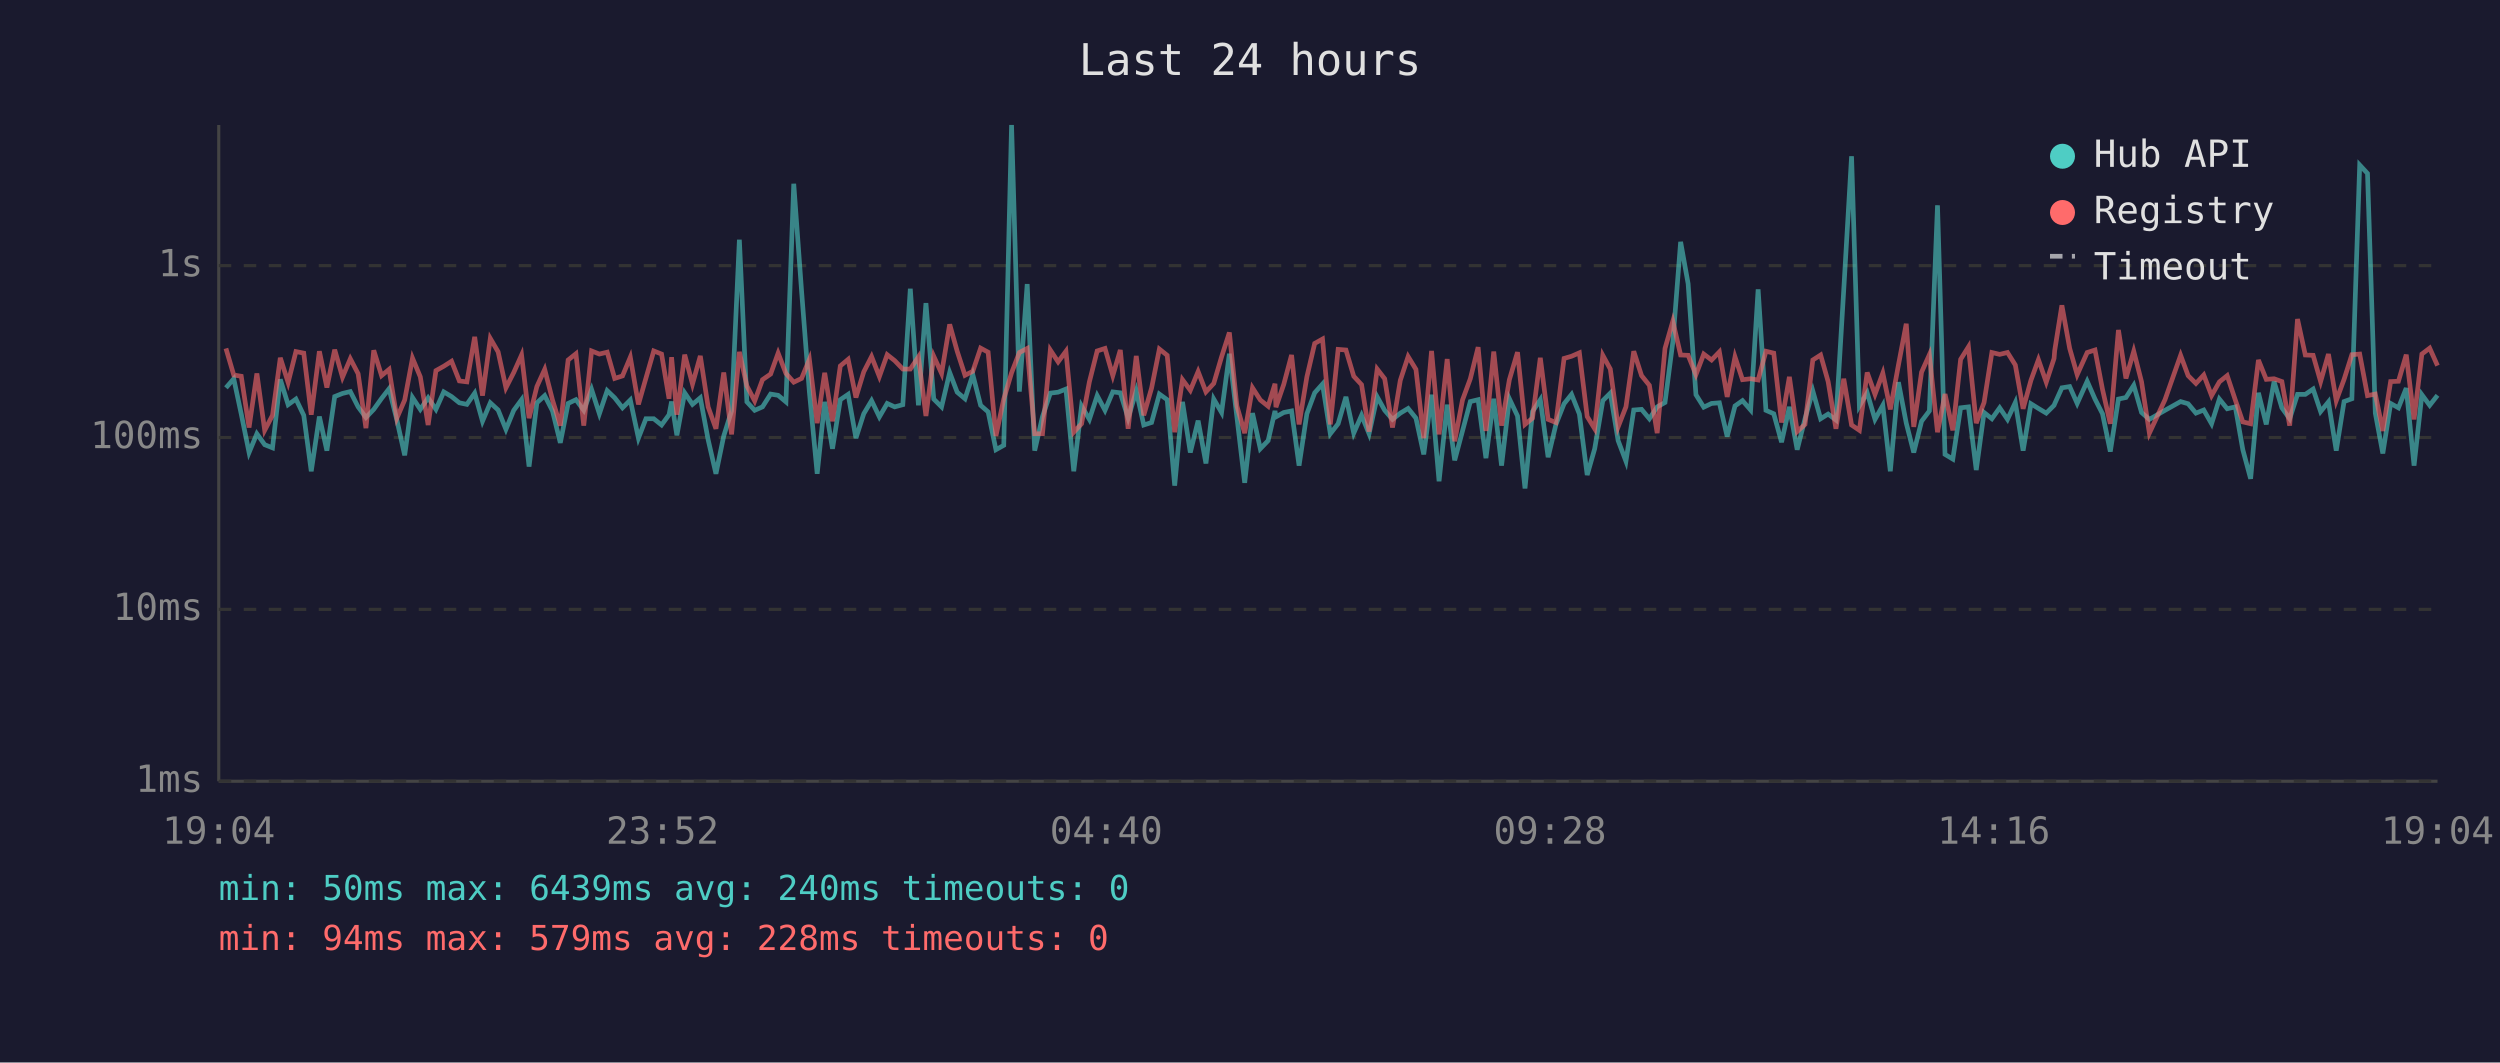
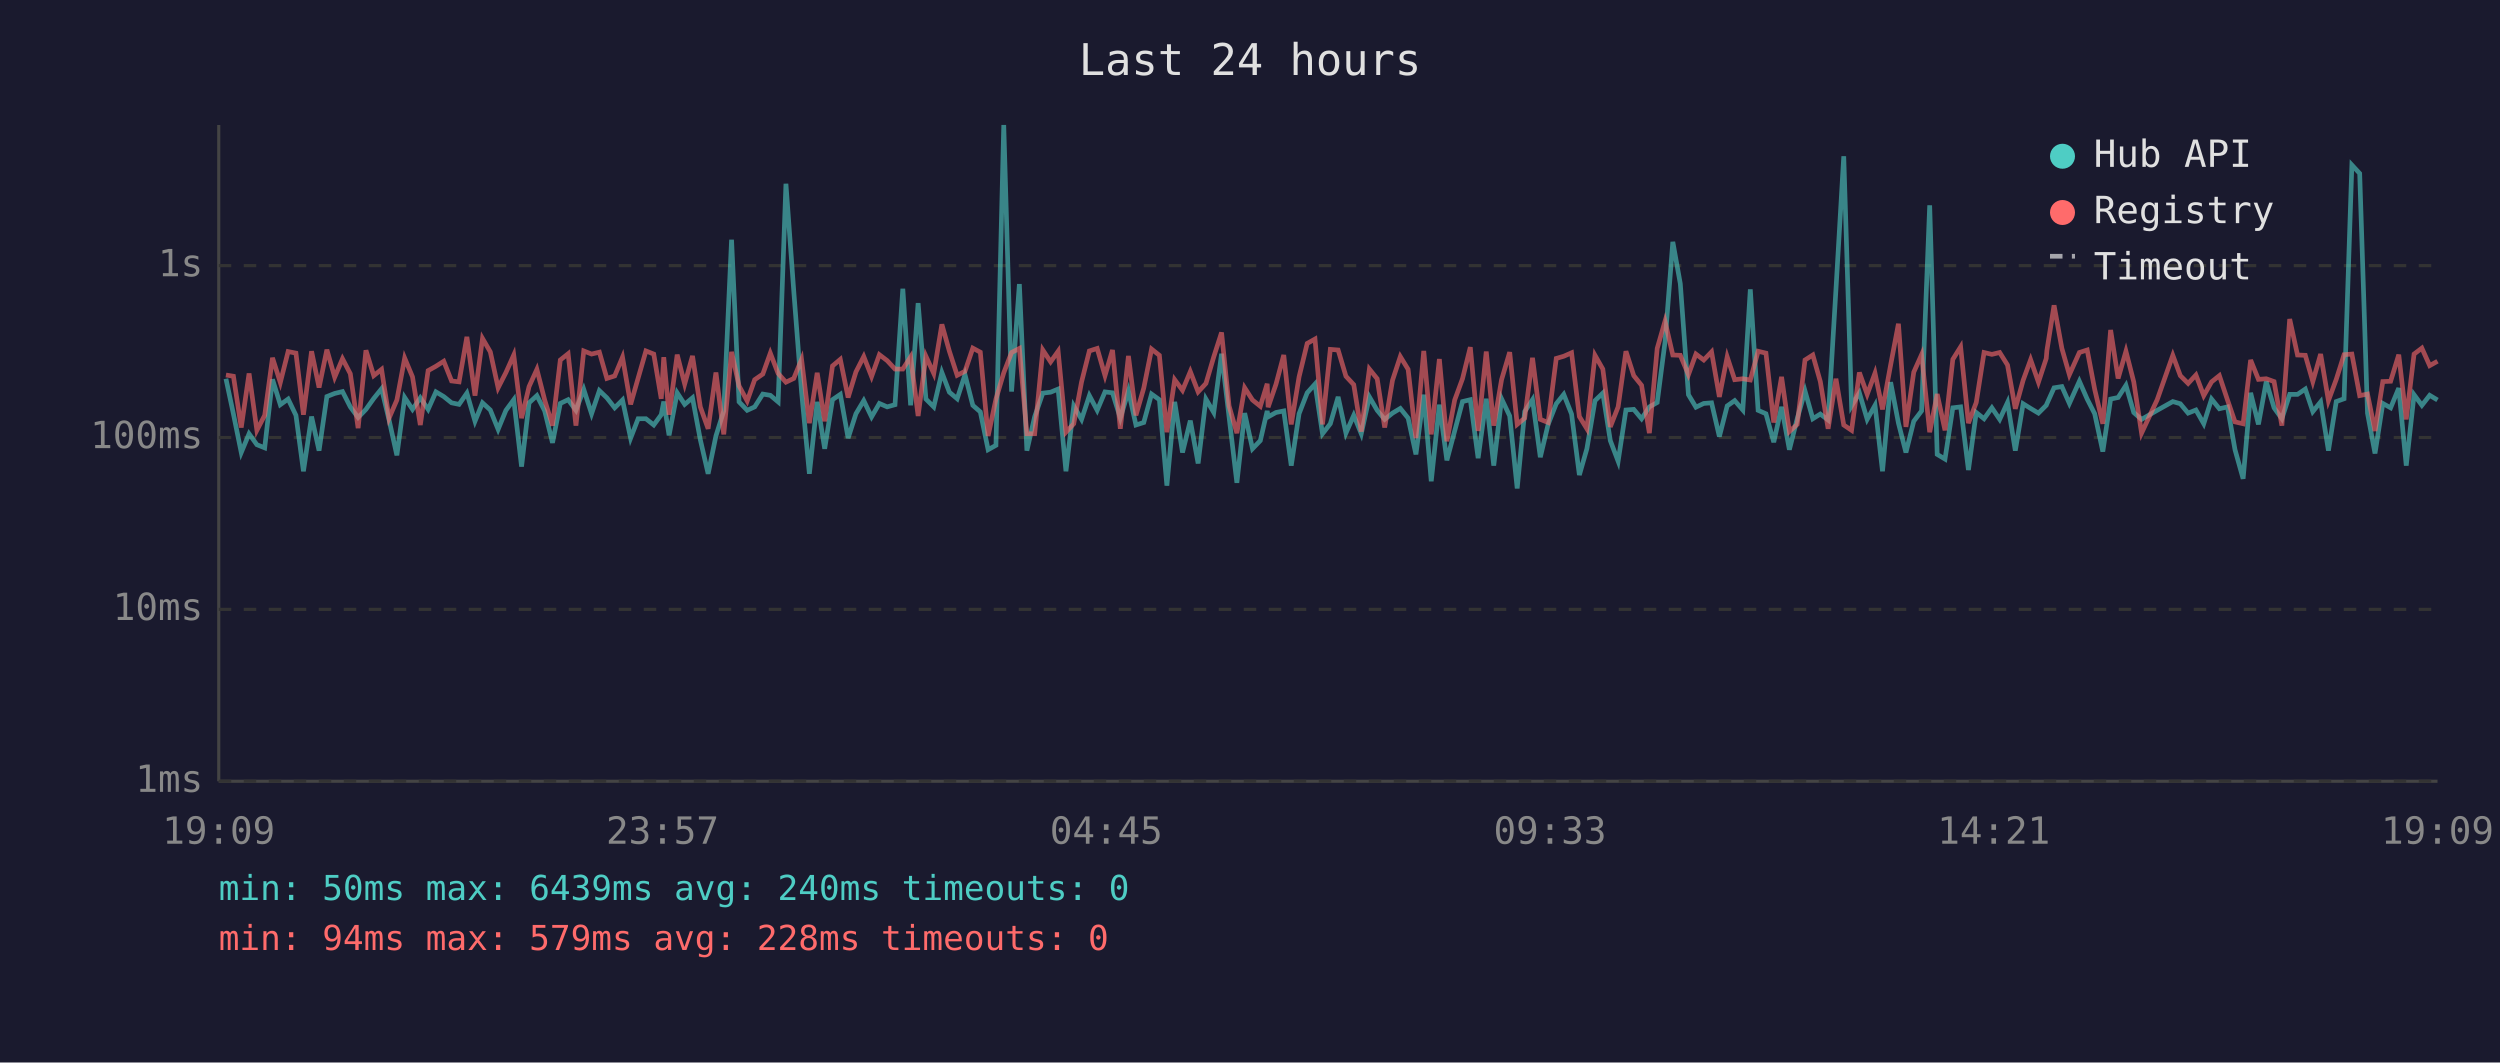
<svg xmlns="http://www.w3.org/2000/svg" viewBox="0 0 800 340" font-family="monospace" font-size="12">
  <rect width="800" height="340" fill="#1a1a2e" />
  <text x="400" y="24" fill="#e0e0e0" font-size="14" text-anchor="middle">Last 24 hours</text>
  <line x1="70" y1="40" x2="70" y2="250" stroke="#444" stroke-width="1" />
  <line x1="70" y1="250" x2="780" y2="250" stroke="#444" stroke-width="1" />
  <line x1="70" y1="250" x2="780" y2="250" stroke="#333" stroke-width="1" stroke-dasharray="4" />
  <text x="65" y="250" fill="#888" text-anchor="end" dominant-baseline="middle">1ms</text>
  <line x1="70" y1="195" x2="780" y2="195" stroke="#333" stroke-width="1" stroke-dasharray="4" />
  <text x="65" y="195" fill="#888" text-anchor="end" dominant-baseline="middle">10ms</text>
  <line x1="70" y1="140" x2="780" y2="140" stroke="#333" stroke-width="1" stroke-dasharray="4" />
  <text x="65" y="140" fill="#888" text-anchor="end" dominant-baseline="middle">100ms</text>
  <line x1="70" y1="85" x2="780" y2="85" stroke="#333" stroke-width="1" stroke-dasharray="4" />
  <text x="65" y="85" fill="#888" text-anchor="end" dominant-baseline="middle">1s</text>
-   <text x="70" y="270" fill="#888" text-anchor="middle">19:04</text>
-   <text x="212" y="270" fill="#888" text-anchor="middle">23:52</text>
-   <text x="354" y="270" fill="#888" text-anchor="middle">04:40</text>
-   <text x="496" y="270" fill="#888" text-anchor="middle">09:28</text>
-   <text x="638" y="270" fill="#888" text-anchor="middle">14:16</text>
-   <text x="780" y="270" fill="#888" text-anchor="middle">19:04</text>
-   <polyline points="72.3,124.1 74.8,121.2 77.2,132.5 79.7,144.8 82.2,138.8 84.7,142.3 87.2,143.3 89.7,121.4 92.2,129.5 94.7,127.7 97.2,132.9 99.6,150.8 102.2,133.3 104.6,144.2 107.1,126.9 109.6,125.9 112.1,125.3 114.6,130.2 117.1,133.6 119.6,131.0 122.1,127.5 124.5,124.4 127.0,134.4 129.5,145.7 132.0,127.2 134.5,131.0 137.0,127.3 139.5,131.0 142.0,125.4 144.5,126.9 147.0,128.9 149.4,129.4 151.9,125.8 154.4,134.8 156.9,128.9 159.4,131.2 161.9,137.4 164.4,131.3 166.9,127.9 169.3,149.3 171.8,128.9 174.3,126.6 176.8,131.5 179.3,141.7 181.8,129.1 184.3,127.9 186.8,131.3 189.3,124.6 191.8,132.4 194.3,125.0 196.7,127.3 199.2,130.5 201.7,128.0 204.3,140.2 206.7,134.0 209.2,134.0 211.7,136.0 214.1,132.7 214.9,128.5 216.6,139.3 219.1,125.7 221.6,129.4 224.1,127.3 226.6,140.7 229.1,151.6 231.6,139.5 234.1,131.5 236.6,76.7 239.0,128.6 241.5,131.3 244.0,130.2 246.6,126.1 249.0,126.5 251.5,128.6 254.0,58.8 256.5,93.1 259.0,125.4 261.5,151.6 263.9,128.6 266.4,143.6 268.9,127.9 271.4,126.2 273.9,140.2 276.4,132.4 278.9,128.2 281.4,133.4 283.9,129.1 286.3,130.2 288.9,129.5 291.3,92.4 293.9,129.7 296.3,97.0 298.8,127.7 301.3,130.2 303.9,119.2 306.3,125.5 308.8,127.6 311.3,119.9 313.8,129.7 316.2,131.8 318.7,143.9 321.2,142.5 323.7,40.0 326.2,125.3 328.7,90.9 331.1,144.2 333.6,133.3 336.1,125.8 338.6,125.5 341.1,124.5 343.6,150.8 346.1,129.9 348.6,134.2 351.1,126.6 353.6,131.3 356.1,125.4 358.5,125.7 361.0,133.8 363.6,125.1 366.0,136.0 368.5,135.2 371.0,126.1 373.5,127.9 375.9,155.4 378.4,128.6 380.9,144.8 383.4,134.6 385.9,148.3 388.4,127.7 390.9,132.0 393.4,113.2 395.8,133.4 398.3,154.5 400.8,132.2 403.3,143.6 405.8,141.0 408.0,131.5 408.3,133.4 410.8,132.0 413.3,131.5 415.7,149.0 418.2,132.4 420.7,125.7 423.2,122.9 425.7,138.8 428.2,135.6 430.7,127.0 433.2,138.6 435.7,132.9 438.1,138.8 440.7,127.0 443.1,131.3 445.6,134.2 448.1,132.2 450.6,130.7 453.1,133.8 455.6,145.4 458.1,126.3 460.5,154.0 463.1,129.5 465.5,147.3 468.0,137.9 470.5,128.5 473.0,127.9 475.5,146.6 478.0,127.6 480.5,149.0 483.0,127.6 485.6,133.1 488.0,156.3 490.4,131.7 492.9,127.9 495.4,146.3 497.9,135.8 500.5,129.2 502.9,126.2 505.4,132.5 507.9,152.0 510.3,143.6 512.9,128.2 515.3,125.8 517.8,141.0 520.3,147.6 522.8,131.2 525.3,131.0 527.8,134.0 530.3,130.2 532.8,128.8 535.3,109.5 537.8,77.4 540.2,90.8 542.7,126.3 545.2,130.3 547.7,129.1 550.2,128.9 552.7,139.7 555.2,129.9 557.6,128.2 560.2,131.2 562.6,92.6 565.1,131.3 567.6,132.4 570.1,141.5 572.6,130.2 575.1,143.9 577.6,134.0 580.1,125.1 582.6,134.0 585.0,132.5 587.5,134.4 590.0,92.7 592.5,50.0 595.0,129.9 597.5,125.7 600.0,134.2 602.5,129.7 604.9,150.8 607.5,122.3 610.0,135.4 612.4,144.8 614.9,134.8 617.4,131.5 620.0,65.7 622.4,145.4 624.9,146.9 627.4,130.5 629.9,130.2 632.4,150.4 634.9,132.0 637.4,134.0 639.9,130.5 642.4,134.2 644.9,128.8 647.4,144.2 649.9,129.2 652.3,130.7 654.8,132.2 657.3,129.7 657.5,129.2 659.8,124.1 662.3,123.7 664.7,129.1 667.9,122.0 670.4,127.7 672.8,132.4 675.3,144.5 677.9,127.7 680.3,127.2 682.8,123.3 685.3,132.0 687.8,134.2 692.8,131.3 697.8,128.5 700.2,129.2 702.7,132.2 705.2,131.2 707.7,135.6 710.2,127.7 712.7,130.8 715.3,130.2 717.7,143.9 720.2,153.2 722.7,125.7 725.2,135.8 727.7,122.1 730.2,130.5 732.7,134.0 735.2,126.2 737.7,126.2 740.2,124.5 742.6,131.7 745.1,128.6 747.6,144.2 750.1,128.5 752.6,127.6 755.1,52.8 757.6,55.5 760.1,132.2 762.5,145.1 765.0,129.1 767.5,130.5 770.0,124.2 772.5,149.0 775.0,126.3 777.5,129.7 780.0,126.5" fill="none" stroke="#4ecdc4" stroke-width="1.5" opacity="0.6" />
-   <polyline points="72.3,111.5 74.8,120.0 77.2,120.4 79.7,136.8 82.2,119.5 84.7,137.7 87.2,132.9 89.7,114.5 92.2,122.4 94.7,112.5 97.2,113.0 99.6,132.7 102.2,112.4 104.6,124.0 107.1,111.9 109.6,120.7 112.1,114.8 114.6,119.6 117.1,137.0 119.6,112.1 122.1,120.2 124.5,118.2 127.0,133.8 129.5,128.0 132.0,114.6 134.5,120.6 137.0,136.0 139.5,118.6 142.0,117.2 144.5,115.6 147.0,121.9 149.4,122.2 151.9,107.8 154.4,126.6 156.9,108.3 159.4,112.6 161.9,124.1 164.4,119.2 166.9,113.6 169.3,133.8 171.8,123.7 174.3,118.2 176.8,128.0 179.3,136.2 181.8,115.2 184.3,113.2 186.8,136.2 189.3,112.3 191.8,113.3 194.3,112.7 196.7,121.1 199.2,120.3 201.7,114.3 204.3,129.4 206.7,121.0 209.2,112.3 211.7,113.3 214.1,127.6 214.9,114.3 216.6,132.7 219.1,113.5 221.6,122.9 224.1,113.9 226.6,130.2 229.1,137.2 231.6,119.2 234.1,139.0 236.6,112.6 239.0,123.5 241.5,128.3 244.0,121.5 246.6,119.7 249.0,113.0 251.5,119.5 254.0,122.3 256.5,121.1 259.0,115.0 261.5,135.4 263.9,119.3 266.4,134.8 268.9,117.1 271.4,115.0 273.9,127.2 276.4,119.0 278.9,114.1 281.4,120.5 283.9,113.5 286.3,115.4 288.9,118.1 291.3,118.1 293.9,114.2 296.3,133.1 298.8,114.0 301.3,119.5 303.9,103.8 306.3,112.4 308.8,120.1 311.3,118.8 313.8,111.4 316.2,112.7 318.7,139.5 321.2,127.7 323.7,119.3 326.2,112.8 328.7,111.5 331.1,138.8 333.6,138.8 336.1,112.0 338.6,115.8 341.1,112.4 343.6,138.3 346.1,135.6 348.6,122.2 351.1,112.3 353.6,111.5 356.1,120.2 358.5,112.0 361.0,137.2 363.6,113.9 366.0,132.9 368.5,124.2 371.0,111.7 373.5,113.7 375.9,138.3 378.4,121.5 380.9,124.9 383.4,118.9 385.9,125.4 388.4,122.7 390.9,114.2 393.4,106.4 395.8,129.9 398.3,138.6 400.8,124.1 403.3,128.0 405.8,130.0 408.0,122.8 408.3,130.3 410.8,123.0 413.3,113.6 415.7,135.8 418.2,120.6 420.7,109.9 423.2,108.5 425.7,135.8 428.2,111.8 430.7,112.0 433.2,120.4 435.7,123.1 438.1,138.1 440.7,118.1 443.1,121.2 445.6,136.8 448.1,121.7 450.6,114.1 453.1,118.2 455.6,140.2 458.1,112.3 460.5,139.0 463.1,114.9 465.5,141.2 468.0,128.0 470.5,121.2 473.0,111.1 475.5,137.9 478.0,112.5 480.5,136.2 483.0,121.5 485.6,112.7 488.0,135.8 490.4,133.8 492.9,114.5 495.4,134.2 497.9,135.2 500.5,114.7 502.9,114.0 505.4,112.9 507.9,133.3 510.3,137.2 512.9,113.7 515.3,118.1 517.8,136.6 520.3,130.2 522.8,112.4 525.3,120.2 527.8,123.3 530.3,138.6 532.8,111.5 535.3,102.8 537.8,113.6 540.2,113.7 542.7,119.9 545.2,113.3 547.7,115.2 550.2,112.6 552.7,127.0 555.2,114.2 557.6,121.5 560.2,121.2 562.6,121.6 565.1,112.4 567.6,113.0 570.1,135.2 572.6,120.6 575.1,138.1 577.6,135.8 580.1,115.2 582.6,113.6 585.0,122.1 587.5,137.2 590.0,121.2 592.5,136.0 595.0,137.7 597.5,119.2 600.0,126.2 602.5,119.4 604.9,131.0 607.5,116.8 610.0,103.6 612.4,136.6 614.9,119.1 617.4,113.5 620.0,138.3 622.4,126.1 624.9,137.7 627.4,115.0 629.9,111.0 632.4,135.4 634.9,128.8 637.4,112.8 639.9,113.4 642.4,112.8 644.9,116.8 647.4,130.8 649.9,121.7 652.3,115.1 654.8,122.3 657.3,114.7 657.5,112.2 659.8,97.7 662.3,111.5 664.7,119.9 667.9,112.8 670.4,112.0 672.8,124.6 675.3,135.6 677.9,105.6 680.3,121.1 682.8,112.4 685.3,122.2 687.8,138.6 692.8,127.9 697.8,113.7 700.2,120.2 702.7,122.7 705.2,120.0 707.7,126.6 710.2,122.2 712.7,120.2 715.3,128.0 717.7,135.0 720.2,135.6 722.7,115.2 725.2,121.4 727.7,121.2 730.2,122.1 732.7,136.2 735.2,102.1 737.7,113.6 740.2,113.7 742.6,122.1 745.1,113.3 747.6,128.2 750.1,121.4 752.6,113.5 755.1,113.3 757.6,126.6 760.1,126.1 762.5,137.9 765.0,122.1 767.5,122.0 770.0,113.5 772.5,134.2 775.0,113.3 777.5,111.4 780.0,117.0" fill="none" stroke="#ff6b6b" stroke-width="1.5" opacity="0.6" />
+   <text x="70" y="270" fill="#888" text-anchor="middle">19:09</text>
+   <text x="212" y="270" fill="#888" text-anchor="middle">23:57</text>
+   <text x="354" y="270" fill="#888" text-anchor="middle">04:45</text>
+   <text x="496" y="270" fill="#888" text-anchor="middle">09:33</text>
+   <text x="638" y="270" fill="#888" text-anchor="middle">14:21</text>
+   <text x="780" y="270" fill="#888" text-anchor="middle">19:09</text>
+   <polyline points="72.3,121.2 74.7,132.5 77.2,144.8 79.7,138.8 82.2,142.3 84.7,143.3 87.2,121.4 89.7,129.5 92.2,127.7 94.7,132.9 97.1,150.8 99.7,133.3 102.1,144.2 104.6,126.9 107.1,125.9 109.6,125.3 112.1,130.2 114.6,133.6 117.1,131.0 119.6,127.5 122.1,124.4 124.5,134.4 127.0,145.7 129.5,127.2 132.0,131.0 134.5,127.3 137.0,131.0 139.5,125.4 142.0,126.9 144.5,128.9 146.9,129.4 149.4,125.8 152.0,134.8 154.4,128.9 156.9,131.2 159.4,137.4 161.9,131.3 164.4,127.9 166.9,149.3 169.3,128.9 171.8,126.6 174.3,131.5 176.8,141.7 179.3,129.1 181.8,127.9 184.3,131.3 186.8,124.6 189.3,132.4 191.8,125.0 194.2,127.3 196.7,130.5 199.2,128.0 201.8,140.2 204.2,134.0 206.7,134.0 209.2,136.0 211.6,132.7 212.4,128.5 214.1,139.3 216.7,125.7 219.1,129.4 221.6,127.3 224.1,140.7 226.6,151.6 229.1,139.5 231.6,131.5 234.1,76.7 236.5,128.6 239.1,131.3 241.5,130.2 244.1,126.1 246.5,126.5 249.0,128.6 251.5,58.8 254.0,93.1 256.5,125.4 259.0,151.6 261.5,128.6 263.9,143.6 266.4,127.9 268.9,126.2 271.4,140.2 273.9,132.4 276.4,128.2 278.9,133.4 281.4,129.1 283.9,130.2 286.4,129.5 288.9,92.4 291.4,129.7 293.8,97.0 296.3,127.7 298.8,130.2 301.4,119.2 303.8,125.5 306.3,127.6 308.8,119.9 311.3,129.7 313.7,131.8 316.2,143.9 318.7,142.5 321.2,40.0 323.7,125.3 326.2,90.9 328.6,144.2 331.1,133.3 333.7,125.8 336.2,125.5 338.6,124.5 341.1,150.8 343.6,129.9 346.1,134.2 348.6,126.6 351.1,131.3 353.6,125.4 356.0,125.7 358.5,133.8 361.1,125.1 363.5,136.0 366.0,135.2 368.5,126.1 371.0,127.9 373.4,155.4 375.9,128.6 378.4,144.8 380.9,134.6 383.4,148.3 385.9,127.7 388.4,132.0 390.9,113.2 393.3,133.4 395.8,154.5 398.3,132.2 400.8,143.6 403.3,141.0 405.5,131.5 405.8,133.4 408.3,132.0 410.8,131.5 413.2,149.0 415.7,132.4 418.3,125.7 420.8,122.9 423.2,138.8 425.7,135.6 428.2,127.0 430.7,138.6 433.2,132.9 435.6,138.8 438.2,127.0 440.7,131.3 443.1,134.2 445.6,132.2 448.1,130.7 450.6,133.8 453.1,145.4 455.6,126.3 458.0,154.0 460.6,129.5 463.0,147.3 465.5,137.9 468.0,128.5 470.5,127.9 473.0,146.6 475.6,127.6 478.0,149.0 480.5,127.6 483.1,133.1 485.5,156.3 487.9,131.7 490.4,127.9 492.9,146.3 495.4,135.8 498.0,129.2 500.4,126.2 502.9,132.5 505.4,152.0 507.8,143.6 510.4,128.2 512.9,125.8 515.3,141.0 517.8,147.6 520.3,131.2 522.8,131.0 525.3,134.0 527.8,130.2 530.3,128.8 532.8,109.5 535.3,77.4 537.7,90.8 540.3,126.3 542.7,130.3 545.2,129.1 547.7,128.9 550.2,139.7 552.7,129.9 555.1,128.2 557.7,131.2 560.1,92.6 562.6,131.3 565.1,132.4 567.6,141.5 570.1,130.2 572.6,143.9 575.1,134.0 577.6,125.1 580.1,134.0 582.5,132.5 585.0,134.4 587.5,92.7 590.0,50.0 592.5,129.9 595.0,125.7 597.5,134.2 600.0,129.7 602.4,150.8 605.0,122.3 607.5,135.4 609.9,144.8 612.4,134.8 614.9,131.5 617.5,65.7 619.9,145.4 622.4,146.9 624.9,130.5 627.4,130.2 629.9,150.4 632.4,132.0 634.9,134.0 637.4,130.5 639.9,134.2 642.4,128.8 644.9,144.2 647.4,129.2 649.8,130.7 652.3,132.2 654.8,129.7 655.0,129.2 657.3,124.1 659.8,123.7 662.2,129.1 665.4,122.0 667.9,127.7 670.3,132.4 672.9,144.5 675.4,127.7 677.8,127.2 680.3,123.3 682.8,132.0 685.3,134.2 690.3,131.3 695.3,128.5 697.7,129.2 700.2,132.2 702.7,131.2 705.2,135.6 707.7,127.7 710.2,130.8 712.8,130.2 715.2,143.9 717.8,153.2 720.2,125.7 722.7,135.8 725.2,122.1 727.7,130.5 730.2,134.0 732.7,126.2 735.2,126.2 737.7,124.5 740.1,131.7 742.6,128.6 745.1,144.2 747.6,128.5 750.1,127.6 752.6,52.8 755.1,55.5 757.6,132.2 760.0,145.1 762.5,129.1 765.0,130.5 767.6,124.2 770.0,149.0 772.5,126.3 775.0,129.7 777.5,126.5 780.0,128.0" fill="none" stroke="#4ecdc4" stroke-width="1.5" opacity="0.6" />
+   <polyline points="72.3,120.0 74.7,120.4 77.2,136.8 79.7,119.5 82.2,137.7 84.7,132.9 87.2,114.5 89.7,122.4 92.2,112.5 94.7,113.0 97.1,132.7 99.7,112.4 102.1,124.0 104.6,111.9 107.1,120.7 109.6,114.8 112.1,119.6 114.6,137.0 117.1,112.1 119.6,120.2 122.1,118.2 124.5,133.8 127.0,128.0 129.5,114.6 132.0,120.6 134.5,136.0 137.0,118.6 139.5,117.2 142.0,115.6 144.5,121.9 146.9,122.2 149.4,107.8 152.0,126.6 154.4,108.3 156.9,112.6 159.4,124.1 161.9,119.2 164.4,113.6 166.9,133.8 169.3,123.7 171.8,118.2 174.3,128.0 176.8,136.2 179.3,115.2 181.8,113.2 184.3,136.2 186.8,112.3 189.3,113.3 191.8,112.7 194.2,121.1 196.7,120.3 199.2,114.3 201.8,129.4 204.2,121.0 206.7,112.3 209.2,113.3 211.6,127.6 212.4,114.3 214.1,132.7 216.7,113.5 219.1,122.9 221.6,113.9 224.1,130.2 226.6,137.2 229.1,119.2 231.6,139.0 234.1,112.6 236.5,123.5 239.1,128.3 241.5,121.5 244.1,119.7 246.5,113.0 249.0,119.5 251.5,122.3 254.0,121.1 256.5,115.0 259.0,135.4 261.5,119.3 263.9,134.8 266.4,117.1 268.9,115.0 271.4,127.2 273.9,119.0 276.4,114.1 278.9,120.5 281.4,113.5 283.9,115.4 286.4,118.1 288.9,118.1 291.4,114.2 293.8,133.1 296.3,114.0 298.8,119.5 301.4,103.8 303.8,112.4 306.3,120.1 308.8,118.8 311.3,111.4 313.7,112.7 316.2,139.5 318.7,127.7 321.2,119.3 323.7,112.8 326.2,111.5 328.6,138.8 331.1,138.8 333.7,112.0 336.2,115.8 338.6,112.4 341.1,138.3 343.6,135.6 346.1,122.2 348.6,112.3 351.1,111.5 353.6,120.2 356.0,112.0 358.5,137.2 361.1,113.9 363.5,132.9 366.0,124.2 368.5,111.7 371.0,113.7 373.4,138.3 375.9,121.5 378.4,124.9 380.9,118.9 383.4,125.4 385.9,122.7 388.4,114.2 390.9,106.4 393.3,129.9 395.8,138.6 398.3,124.1 400.8,128.0 403.3,130.0 405.5,122.8 405.8,130.3 408.3,123.0 410.8,113.6 413.2,135.8 415.7,120.6 418.3,109.9 420.8,108.5 423.2,135.8 425.7,111.8 428.2,112.0 430.7,120.4 433.2,123.1 435.6,138.1 438.2,118.1 440.7,121.2 443.1,136.8 445.6,121.7 448.1,114.1 450.6,118.2 453.1,140.2 455.6,112.3 458.0,139.0 460.6,114.9 463.0,141.2 465.5,128.0 468.0,121.2 470.5,111.1 473.0,137.9 475.6,112.5 478.0,136.2 480.5,121.5 483.1,112.7 485.5,135.8 487.9,133.8 490.4,114.5 492.9,134.2 495.4,135.2 498.0,114.7 500.4,114.0 502.9,112.9 505.4,133.3 507.8,137.2 510.4,113.7 512.9,118.1 515.3,136.6 517.8,130.2 520.3,112.4 522.8,120.2 525.3,123.3 527.8,138.6 530.3,111.5 532.8,102.8 535.3,113.6 537.7,113.7 540.3,119.9 542.7,113.3 545.2,115.2 547.7,112.6 550.2,127.0 552.7,114.2 555.1,121.5 557.7,121.2 560.1,121.6 562.6,112.4 565.1,113.0 567.6,135.2 570.1,120.6 572.6,138.1 575.1,135.8 577.6,115.2 580.1,113.6 582.5,122.1 585.0,137.2 587.5,121.2 590.0,136.0 592.5,137.7 595.0,119.2 597.5,126.2 600.0,119.4 602.4,131.0 605.0,116.8 607.5,103.6 609.9,136.6 612.4,119.1 614.9,113.5 617.5,138.3 619.9,126.1 622.4,137.7 624.9,115.0 627.4,111.0 629.9,135.4 632.4,128.8 634.9,112.8 637.4,113.4 639.9,112.8 642.4,116.8 644.9,130.8 647.4,121.7 649.8,115.1 652.3,122.3 654.8,114.7 655.0,112.2 657.3,97.7 659.8,111.5 662.2,119.9 665.4,112.8 667.9,112.0 670.3,124.6 672.9,135.6 675.4,105.6 677.8,121.1 680.3,112.4 682.8,122.2 685.3,138.6 690.3,127.9 695.3,113.7 697.7,120.2 700.2,122.7 702.7,120.0 705.2,126.6 707.7,122.2 710.2,120.2 712.8,128.0 715.2,135.0 717.8,135.6 720.2,115.2 722.7,121.4 725.2,121.2 727.7,122.1 730.2,136.2 732.7,102.1 735.2,113.6 737.7,113.7 740.1,122.1 742.6,113.3 745.1,128.2 747.6,121.4 750.1,113.5 752.6,113.3 755.1,126.6 757.6,126.1 760.0,137.9 762.5,122.1 765.0,122.0 767.6,113.5 770.0,134.2 772.5,113.3 775.0,111.4 777.5,117.0 780.0,115.6" fill="none" stroke="#ff6b6b" stroke-width="1.5" opacity="0.6" />
  <circle cx="660" cy="50" r="4" fill="#4ecdc4" />
  <text x="670" y="50" fill="#e0e0e0" dominant-baseline="middle">Hub API</text>
  <circle cx="660" cy="68" r="4" fill="#ff6b6b" />
  <text x="670" y="68" fill="#e0e0e0" dominant-baseline="middle">Registry</text>
  <line x1="656" y1="82" x2="664" y2="82" stroke="#e0e0e0" stroke-width="1.5" stroke-dasharray="4,3" opacity="0.7" />
  <text x="670" y="86" fill="#e0e0e0" dominant-baseline="middle">Timeout</text>
  <text x="70" y="288" fill="#4ecdc4" font-size="11">min: 50ms  max: 6439ms  avg: 240ms  timeouts: 0</text>
  <text x="70" y="304" fill="#ff6b6b" font-size="11">min: 94ms  max: 579ms  avg: 228ms  timeouts: 0</text>
</svg>
